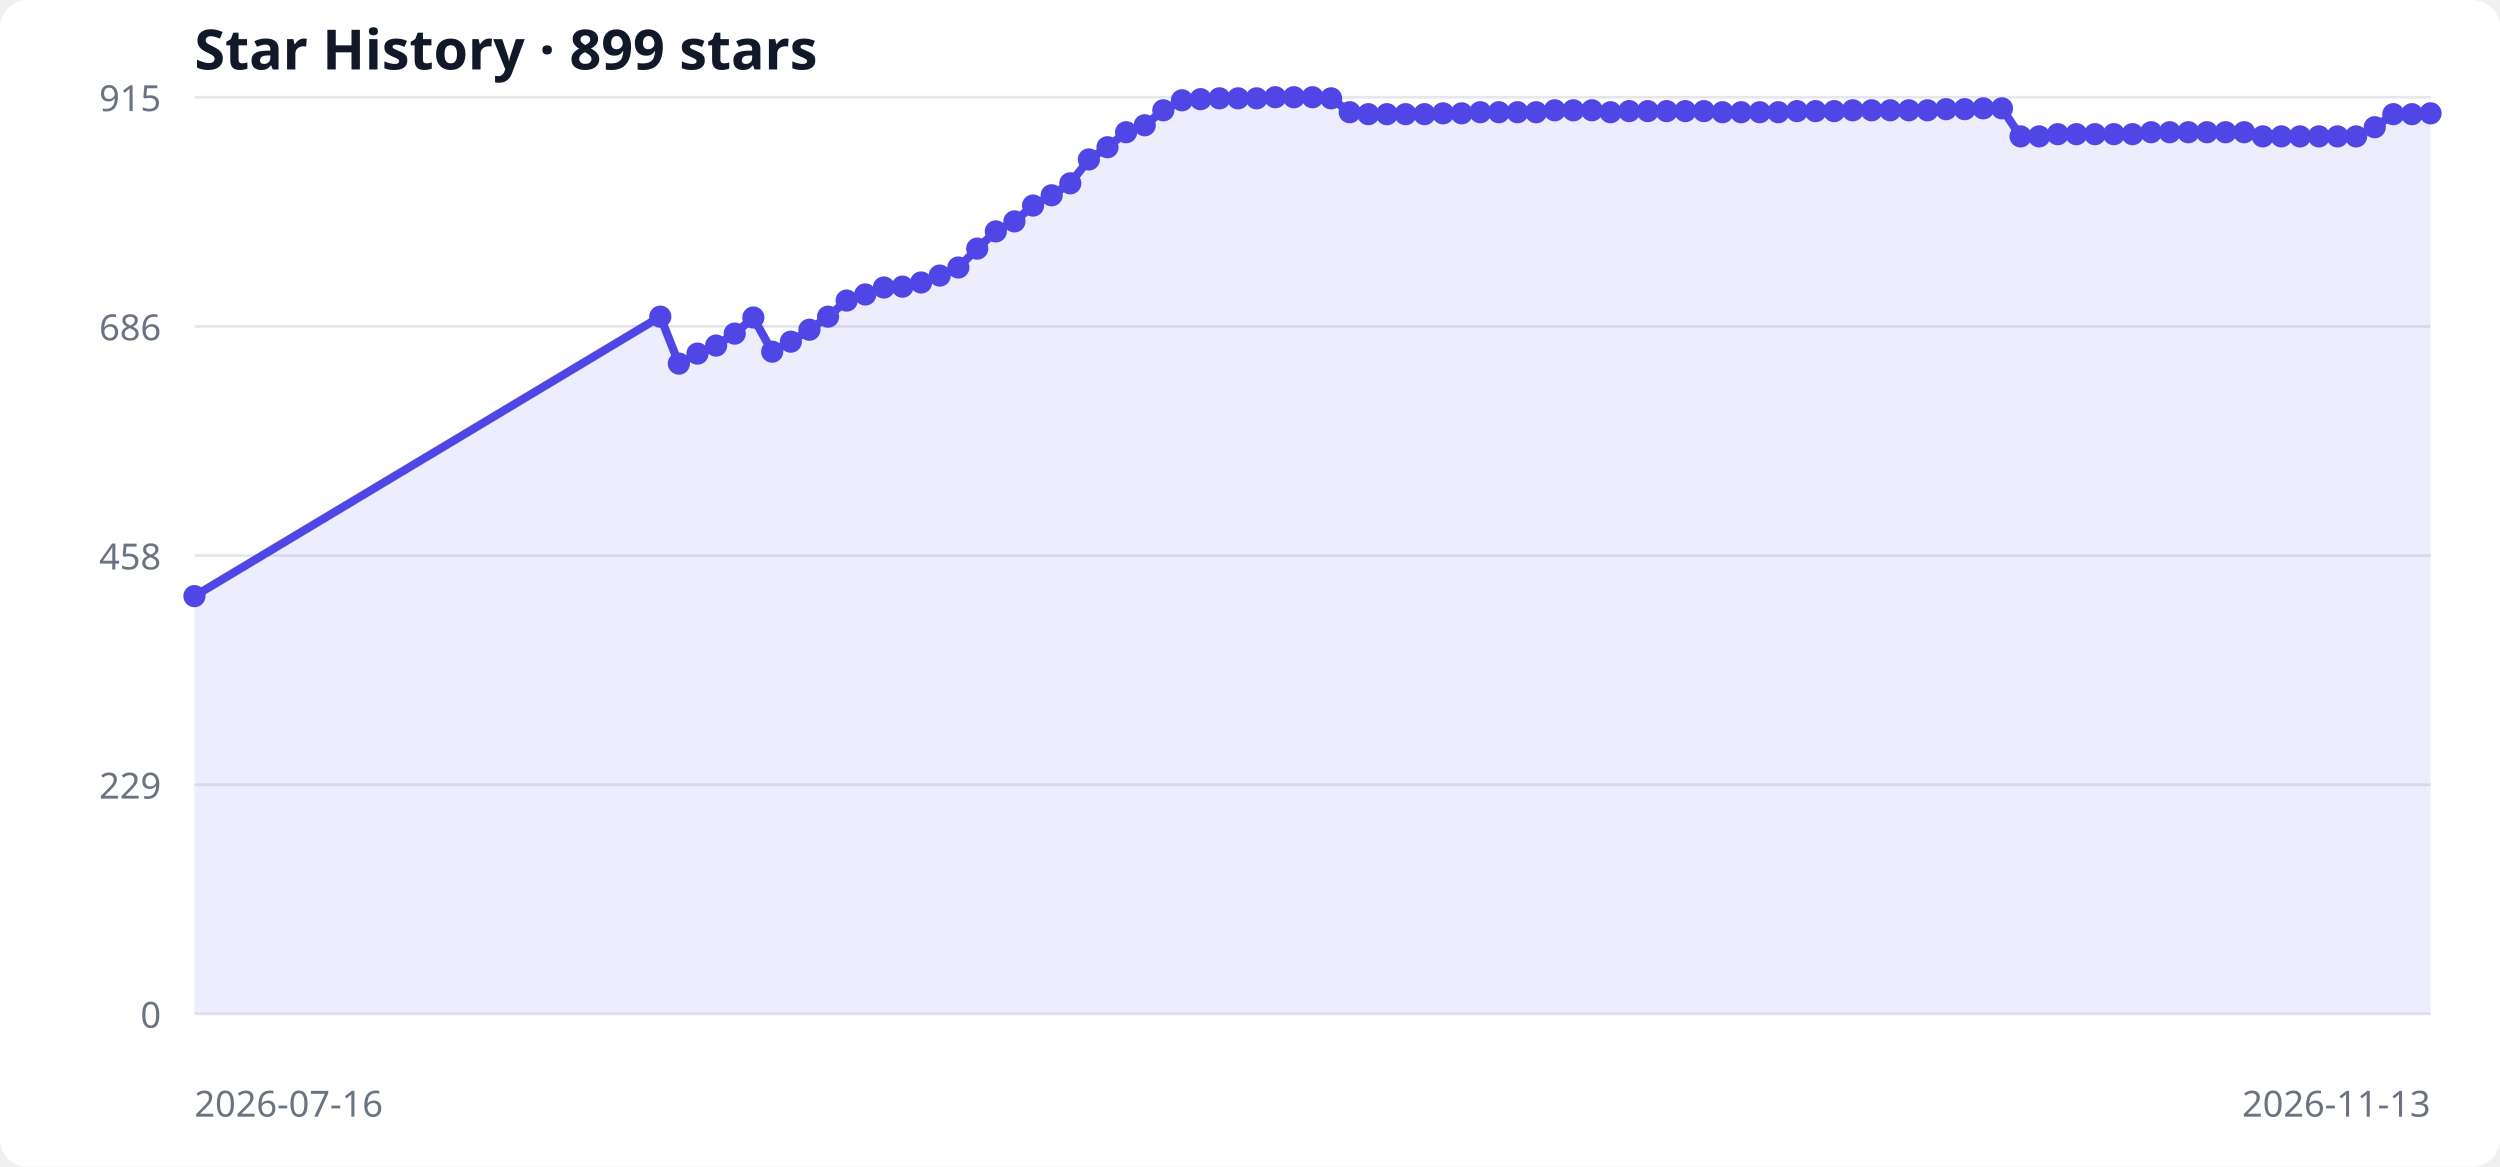
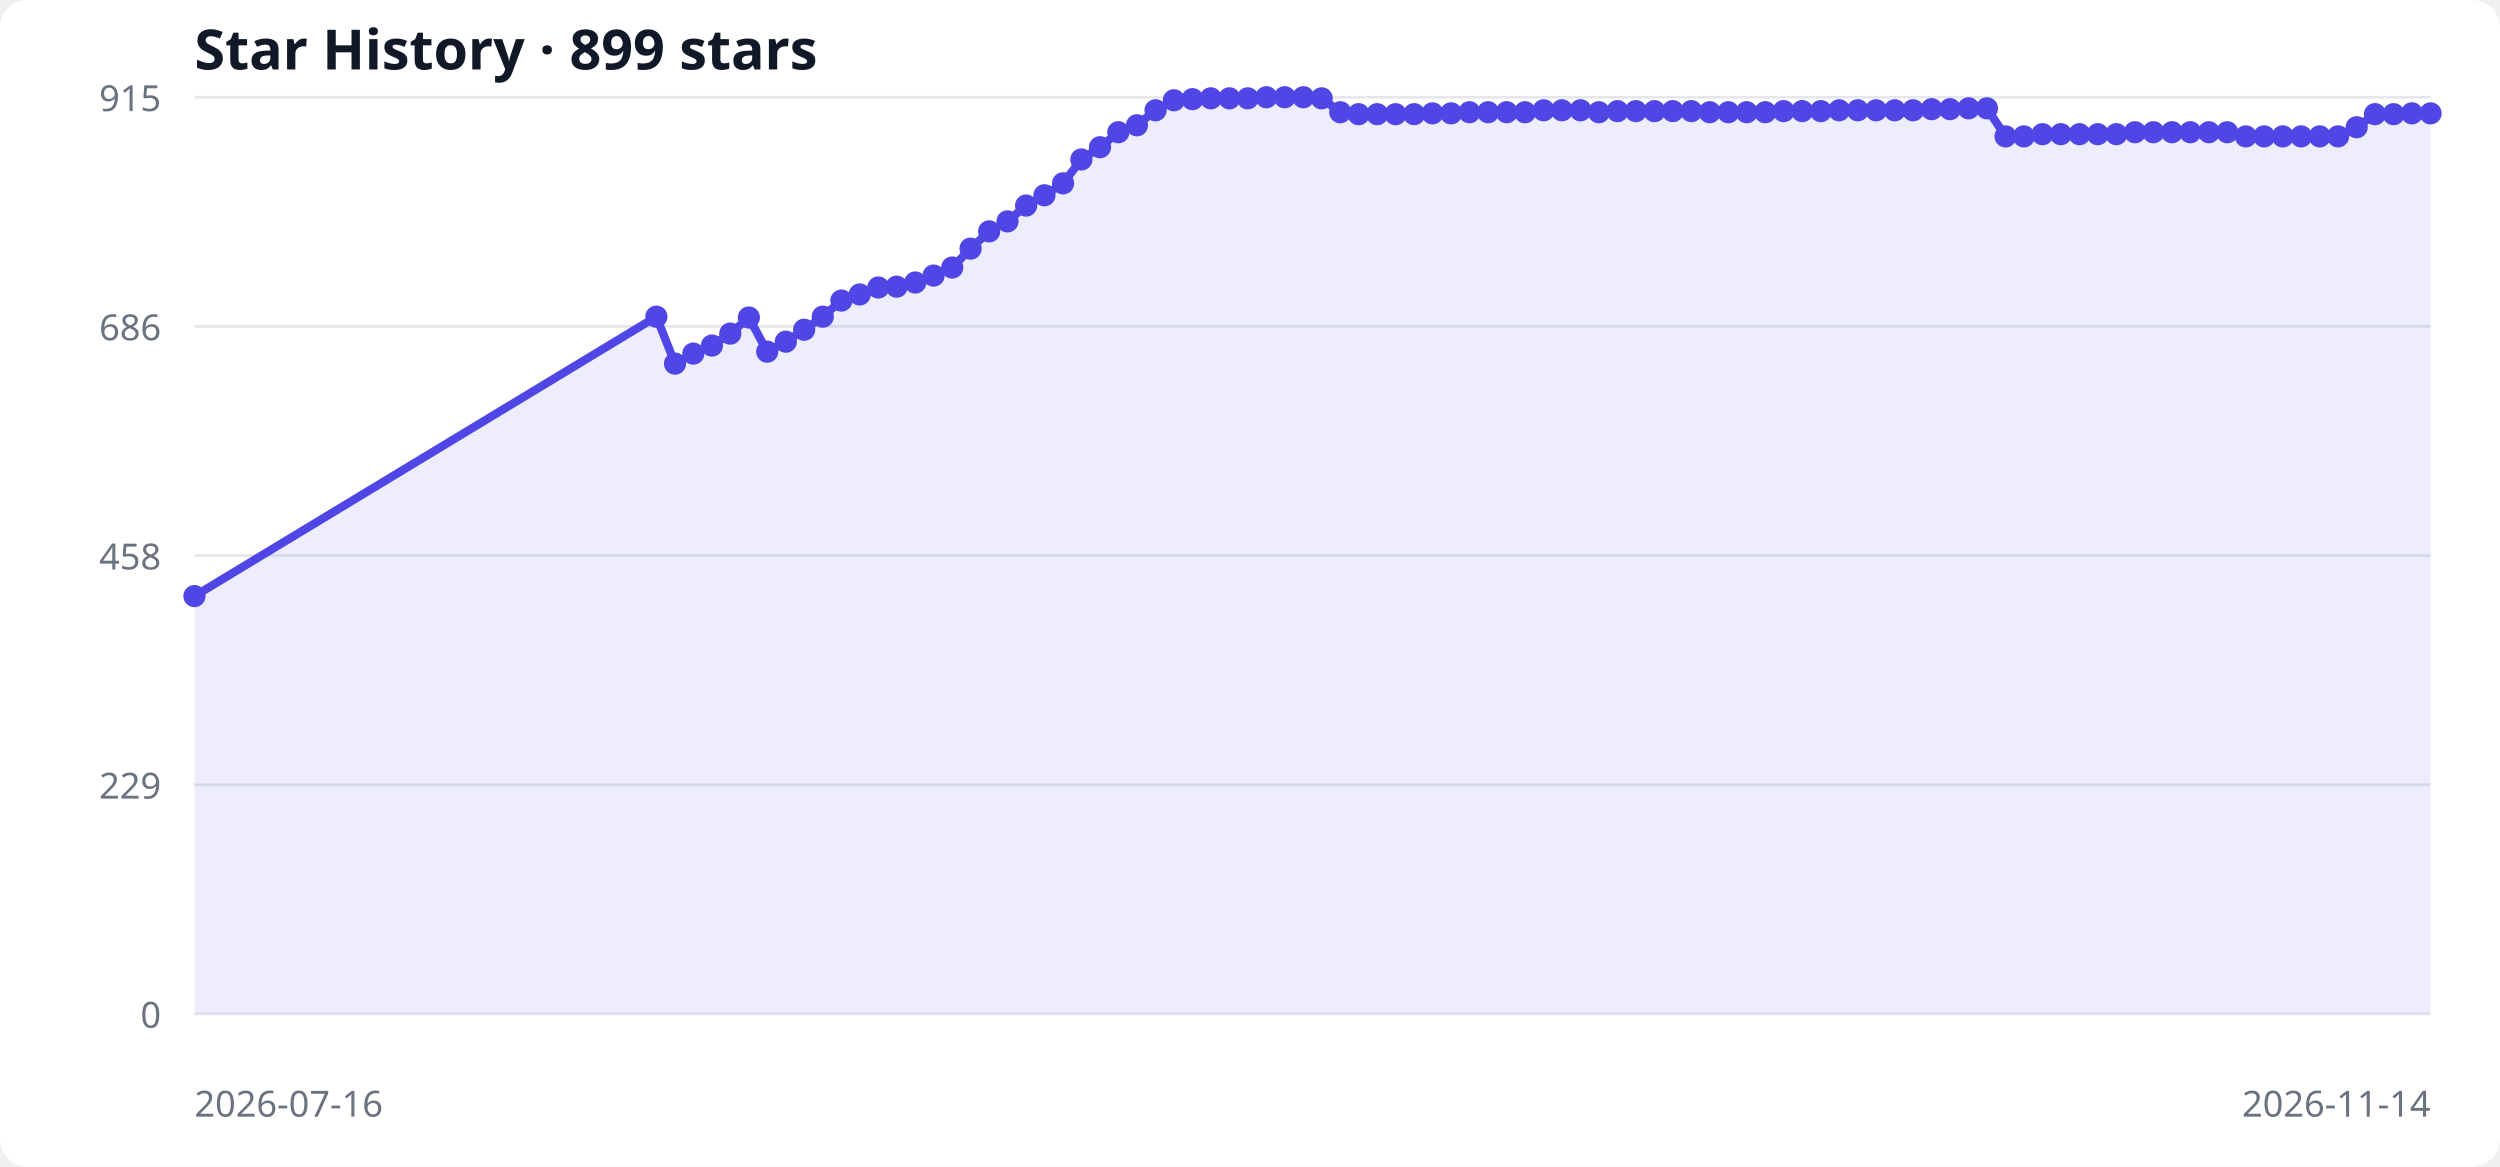
<svg xmlns="http://www.w3.org/2000/svg" width="900" height="420" viewBox="0 0 900 420" role="img" aria-labelledby="title desc">
  <style>
  .bg { fill: #ffffff; } .grid { stroke: #e5e7eb; stroke-width: 1; }
  .label { fill: #6b7280; font: 13px system-ui, sans-serif; }
  .title { fill: #111827; font: 600 20px system-ui, sans-serif; }
  .area { fill: #6366f1; opacity: .12; } .line { fill: none; stroke: #4f46e5; stroke-width: 3; } .point { fill: #4f46e5; }
  @media (prefers-color-scheme: dark) { .bg { fill: #0d1117; } .grid { stroke: #30363d; } .label { fill: #8b949e; } .title { fill: #f0f6fc; } .area { fill: #818cf8; } .line { stroke: #818cf8; } .point { fill: #818cf8; } }
</style>
  <rect class="bg" width="100%" height="100%" rx="10" />
  <text x="70" y="25" class="title">Star History · 899 stars</text>
  <line x1="70" y1="365.0" x2="875" y2="365.0" class="grid" />
  <text x="58" y="370.0" text-anchor="end" class="label">0</text>
  <line x1="70" y1="282.5" x2="875" y2="282.5" class="grid" />
  <text x="58" y="287.5" text-anchor="end" class="label">229</text>
  <line x1="70" y1="200.0" x2="875" y2="200.0" class="grid" />
  <text x="58" y="205.0" text-anchor="end" class="label">458</text>
  <line x1="70" y1="117.5" x2="875" y2="117.5" class="grid" />
  <text x="58" y="122.5" text-anchor="end" class="label">686</text>
  <line x1="70" y1="35.0" x2="875" y2="35.0" class="grid" />
  <text x="58" y="40.0" text-anchor="end" class="label">915</text>
-   <polygon points="70,365 70.0,214.6 237.7,114.0 244.4,130.9 251.1,127.3 257.8,124.4 264.5,120.1 271.2,114.3 278.0,126.6 284.7,123.0 291.4,118.7 298.1,114.0 304.8,108.2 311.5,106.0 318.2,103.5 324.9,103.2 331.6,101.7 338.3,99.2 345.0,96.3 351.8,89.5 358.5,83.3 365.2,79.7 371.9,74.0 378.6,70.3 385.3,66.0 392.0,57.4 398.7,53.0 405.4,47.6 412.1,45.1 418.8,39.7 425.5,36.1 432.2,35.7 439.0,35.4 445.7,35.4 452.4,35.4 459.1,35.0 465.8,35.0 472.5,35.0 479.2,35.4 485.9,40.4 492.6,41.1 499.3,41.1 506.0,41.1 512.8,41.1 519.5,40.8 526.2,40.8 532.9,40.4 539.6,40.4 546.3,40.4 553.0,40.4 559.7,39.7 566.4,39.7 573.1,39.7 579.8,40.4 586.5,40.0 593.2,40.0 600.0,40.0 606.7,40.0 613.4,40.0 620.1,40.4 626.8,40.4 633.5,40.4 640.2,40.4 646.9,40.0 653.6,40.0 660.3,40.0 667.0,39.7 673.8,39.7 680.5,39.7 687.2,39.7 693.9,39.7 700.6,39.3 707.3,39.3 714.0,39.0 720.7,39.0 727.4,49.1 734.1,49.1 740.8,48.3 747.5,48.3 754.2,48.3 761.0,48.3 767.7,48.3 774.4,47.6 781.1,47.6 787.8,47.6 794.5,47.6 801.2,47.6 807.9,47.6 814.6,49.1 821.3,49.1 828.0,49.1 834.8,49.1 841.5,49.1 848.2,49.1 854.9,45.8 861.6,41.1 868.3,41.1 875.0,40.8 875,365" class="area" />
-   <polyline points="70.0,214.6 237.7,114.0 244.4,130.9 251.1,127.3 257.8,124.4 264.5,120.1 271.2,114.3 278.0,126.6 284.7,123.0 291.4,118.7 298.1,114.0 304.8,108.2 311.5,106.0 318.2,103.5 324.9,103.2 331.6,101.7 338.3,99.2 345.0,96.3 351.8,89.5 358.5,83.3 365.2,79.7 371.9,74.0 378.6,70.3 385.3,66.0 392.0,57.4 398.7,53.0 405.4,47.6 412.1,45.1 418.8,39.7 425.5,36.1 432.2,35.7 439.0,35.4 445.7,35.4 452.4,35.4 459.1,35.0 465.8,35.0 472.5,35.0 479.2,35.4 485.9,40.4 492.6,41.1 499.3,41.1 506.0,41.1 512.8,41.1 519.5,40.8 526.2,40.8 532.9,40.4 539.6,40.4 546.3,40.4 553.0,40.4 559.7,39.7 566.4,39.7 573.1,39.7 579.8,40.4 586.5,40.0 593.2,40.0 600.0,40.0 606.7,40.0 613.4,40.0 620.1,40.4 626.8,40.4 633.5,40.4 640.2,40.4 646.9,40.0 653.6,40.0 660.3,40.0 667.0,39.7 673.8,39.7 680.5,39.7 687.2,39.7 693.9,39.7 700.6,39.3 707.3,39.3 714.0,39.0 720.7,39.0 727.4,49.1 734.1,49.1 740.8,48.3 747.5,48.3 754.2,48.3 761.0,48.3 767.7,48.3 774.4,47.6 781.1,47.6 787.8,47.6 794.5,47.6 801.2,47.6 807.9,47.6 814.6,49.1 821.3,49.1 828.0,49.1 834.8,49.1 841.5,49.1 848.2,49.1 854.9,45.8 861.6,41.1 868.3,41.1 875.0,40.8" class="line" />
+   <polygon points="70,365 70.0,214.6 236.3,114.0 243.0,130.9 249.6,127.3 256.3,124.4 262.9,120.1 269.6,114.3 276.2,126.6 282.9,123.0 289.5,118.7 296.2,114.0 302.9,108.2 309.5,106.0 316.2,103.5 322.8,103.2 329.5,101.7 336.1,99.2 342.8,96.3 349.4,89.5 356.1,83.3 362.7,79.7 369.4,74.0 376.0,70.3 382.7,66.0 389.3,57.4 396.0,53.0 402.6,47.6 409.3,45.1 416.0,39.7 422.6,36.1 429.3,35.7 435.9,35.4 442.6,35.4 449.2,35.4 455.9,35.0 462.5,35.0 469.2,35.0 475.8,35.4 482.5,40.4 489.1,41.1 495.8,41.1 502.4,41.1 509.1,41.1 515.7,40.8 522.4,40.8 529.0,40.4 535.7,40.4 542.4,40.4 549.0,40.4 555.7,39.7 562.3,39.7 569.0,39.7 575.6,40.4 582.3,40.0 588.9,40.0 595.6,40.0 602.2,40.0 608.9,40.0 615.5,40.4 622.2,40.4 628.8,40.4 635.5,40.4 642.1,40.0 648.8,40.0 655.5,40.0 662.1,39.7 668.8,39.7 675.4,39.7 682.1,39.7 688.7,39.7 695.4,39.3 702.0,39.3 708.7,39.0 715.3,39.0 722.0,49.1 728.6,49.1 735.3,48.3 741.9,48.3 748.6,48.3 755.2,48.3 761.9,48.3 768.6,47.6 775.2,47.6 781.9,47.6 788.5,47.6 795.2,47.6 801.8,47.6 808.5,49.1 815.1,49.1 821.8,49.1 828.4,49.1 835.1,49.1 841.7,49.1 848.4,45.8 855.0,41.1 861.7,41.1 868.3,40.8 875.0,40.8 875,365" class="area" />
+   <polyline points="70.0,214.6 236.3,114.0 243.0,130.9 249.6,127.3 256.3,124.4 262.9,120.1 269.6,114.3 276.2,126.6 282.9,123.0 289.5,118.7 296.2,114.0 302.9,108.2 309.5,106.0 316.2,103.5 322.8,103.2 329.5,101.7 336.1,99.2 342.8,96.3 349.4,89.5 356.1,83.3 362.7,79.7 369.4,74.0 376.0,70.3 382.7,66.0 389.3,57.4 396.0,53.0 402.6,47.6 409.3,45.1 416.0,39.7 422.6,36.1 429.3,35.7 435.9,35.4 442.6,35.4 449.2,35.4 455.9,35.0 462.5,35.0 469.2,35.0 475.8,35.4 482.5,40.4 489.1,41.1 495.8,41.1 502.4,41.1 509.1,41.1 515.7,40.8 522.4,40.8 529.0,40.4 535.7,40.4 542.4,40.4 549.0,40.4 555.7,39.7 562.3,39.7 569.0,39.7 575.6,40.4 582.3,40.0 588.9,40.0 595.6,40.0 602.2,40.0 608.9,40.0 615.5,40.4 622.2,40.4 628.8,40.4 635.5,40.4 642.1,40.0 648.8,40.0 655.5,40.0 662.1,39.7 668.8,39.7 675.4,39.7 682.1,39.7 688.7,39.7 695.4,39.3 702.0,39.3 708.7,39.0 715.3,39.0 722.0,49.1 728.6,49.1 735.3,48.3 741.9,48.3 748.6,48.3 755.2,48.3 761.9,48.3 768.6,47.6 775.2,47.6 781.9,47.6 788.5,47.6 795.2,47.6 801.8,47.6 808.5,49.1 815.1,49.1 821.8,49.1 828.4,49.1 835.1,49.1 841.7,49.1 848.4,45.8 855.0,41.1 861.7,41.1 868.3,40.8 875.0,40.8" class="line" />
  <circle cx="70.0" cy="214.6" r="4" class="point" />
-   <circle cx="237.7" cy="114.0" r="4" class="point" />
-   <circle cx="244.4" cy="130.9" r="4" class="point" />
-   <circle cx="251.1" cy="127.3" r="4" class="point" />
-   <circle cx="257.8" cy="124.4" r="4" class="point" />
-   <circle cx="264.5" cy="120.1" r="4" class="point" />
-   <circle cx="271.2" cy="114.3" r="4" class="point" />
-   <circle cx="278.0" cy="126.6" r="4" class="point" />
-   <circle cx="284.7" cy="123.0" r="4" class="point" />
-   <circle cx="291.4" cy="118.7" r="4" class="point" />
-   <circle cx="298.1" cy="114.0" r="4" class="point" />
-   <circle cx="304.8" cy="108.2" r="4" class="point" />
-   <circle cx="311.5" cy="106.0" r="4" class="point" />
-   <circle cx="318.2" cy="103.5" r="4" class="point" />
-   <circle cx="324.9" cy="103.2" r="4" class="point" />
-   <circle cx="331.6" cy="101.7" r="4" class="point" />
-   <circle cx="338.3" cy="99.2" r="4" class="point" />
-   <circle cx="345.0" cy="96.3" r="4" class="point" />
-   <circle cx="351.8" cy="89.5" r="4" class="point" />
-   <circle cx="358.5" cy="83.3" r="4" class="point" />
-   <circle cx="365.2" cy="79.7" r="4" class="point" />
-   <circle cx="371.9" cy="74.0" r="4" class="point" />
-   <circle cx="378.6" cy="70.3" r="4" class="point" />
-   <circle cx="385.3" cy="66.0" r="4" class="point" />
-   <circle cx="392.0" cy="57.4" r="4" class="point" />
-   <circle cx="398.7" cy="53.0" r="4" class="point" />
-   <circle cx="405.4" cy="47.6" r="4" class="point" />
-   <circle cx="412.1" cy="45.1" r="4" class="point" />
-   <circle cx="418.8" cy="39.7" r="4" class="point" />
-   <circle cx="425.5" cy="36.1" r="4" class="point" />
-   <circle cx="432.2" cy="35.7" r="4" class="point" />
-   <circle cx="439.0" cy="35.4" r="4" class="point" />
-   <circle cx="445.7" cy="35.4" r="4" class="point" />
-   <circle cx="452.4" cy="35.4" r="4" class="point" />
-   <circle cx="459.1" cy="35.0" r="4" class="point" />
-   <circle cx="465.8" cy="35.0" r="4" class="point" />
-   <circle cx="472.5" cy="35.0" r="4" class="point" />
-   <circle cx="479.2" cy="35.4" r="4" class="point" />
-   <circle cx="485.9" cy="40.4" r="4" class="point" />
-   <circle cx="492.6" cy="41.1" r="4" class="point" />
-   <circle cx="499.3" cy="41.1" r="4" class="point" />
-   <circle cx="506.0" cy="41.1" r="4" class="point" />
-   <circle cx="512.8" cy="41.1" r="4" class="point" />
-   <circle cx="519.5" cy="40.8" r="4" class="point" />
-   <circle cx="526.2" cy="40.8" r="4" class="point" />
-   <circle cx="532.9" cy="40.4" r="4" class="point" />
-   <circle cx="539.6" cy="40.4" r="4" class="point" />
-   <circle cx="546.3" cy="40.4" r="4" class="point" />
-   <circle cx="553.0" cy="40.4" r="4" class="point" />
-   <circle cx="559.7" cy="39.7" r="4" class="point" />
-   <circle cx="566.4" cy="39.7" r="4" class="point" />
-   <circle cx="573.1" cy="39.7" r="4" class="point" />
-   <circle cx="579.8" cy="40.4" r="4" class="point" />
-   <circle cx="586.5" cy="40.0" r="4" class="point" />
-   <circle cx="593.2" cy="40.0" r="4" class="point" />
-   <circle cx="600.0" cy="40.0" r="4" class="point" />
-   <circle cx="606.7" cy="40.0" r="4" class="point" />
-   <circle cx="613.4" cy="40.0" r="4" class="point" />
-   <circle cx="620.1" cy="40.4" r="4" class="point" />
-   <circle cx="626.8" cy="40.4" r="4" class="point" />
-   <circle cx="633.5" cy="40.4" r="4" class="point" />
-   <circle cx="640.2" cy="40.4" r="4" class="point" />
-   <circle cx="646.9" cy="40.0" r="4" class="point" />
-   <circle cx="653.6" cy="40.0" r="4" class="point" />
-   <circle cx="660.3" cy="40.0" r="4" class="point" />
-   <circle cx="667.0" cy="39.7" r="4" class="point" />
-   <circle cx="673.8" cy="39.7" r="4" class="point" />
-   <circle cx="680.5" cy="39.7" r="4" class="point" />
-   <circle cx="687.2" cy="39.7" r="4" class="point" />
-   <circle cx="693.9" cy="39.7" r="4" class="point" />
-   <circle cx="700.6" cy="39.3" r="4" class="point" />
-   <circle cx="707.3" cy="39.3" r="4" class="point" />
-   <circle cx="714.0" cy="39.0" r="4" class="point" />
-   <circle cx="720.7" cy="39.0" r="4" class="point" />
-   <circle cx="727.4" cy="49.1" r="4" class="point" />
-   <circle cx="734.1" cy="49.1" r="4" class="point" />
-   <circle cx="740.8" cy="48.3" r="4" class="point" />
-   <circle cx="747.5" cy="48.3" r="4" class="point" />
-   <circle cx="754.2" cy="48.3" r="4" class="point" />
-   <circle cx="761.0" cy="48.3" r="4" class="point" />
-   <circle cx="767.7" cy="48.3" r="4" class="point" />
-   <circle cx="774.4" cy="47.6" r="4" class="point" />
-   <circle cx="781.1" cy="47.6" r="4" class="point" />
-   <circle cx="787.8" cy="47.6" r="4" class="point" />
-   <circle cx="794.5" cy="47.6" r="4" class="point" />
-   <circle cx="801.2" cy="47.6" r="4" class="point" />
-   <circle cx="807.9" cy="47.6" r="4" class="point" />
-   <circle cx="814.6" cy="49.1" r="4" class="point" />
-   <circle cx="821.3" cy="49.1" r="4" class="point" />
-   <circle cx="828.0" cy="49.1" r="4" class="point" />
-   <circle cx="834.8" cy="49.1" r="4" class="point" />
-   <circle cx="841.5" cy="49.1" r="4" class="point" />
-   <circle cx="848.2" cy="49.1" r="4" class="point" />
-   <circle cx="854.9" cy="45.8" r="4" class="point" />
-   <circle cx="861.6" cy="41.1" r="4" class="point" />
-   <circle cx="868.3" cy="41.1" r="4" class="point" />
+   <circle cx="236.3" cy="114.0" r="4" class="point" />
+   <circle cx="243.0" cy="130.9" r="4" class="point" />
+   <circle cx="249.6" cy="127.3" r="4" class="point" />
+   <circle cx="256.3" cy="124.4" r="4" class="point" />
+   <circle cx="262.9" cy="120.1" r="4" class="point" />
+   <circle cx="269.6" cy="114.3" r="4" class="point" />
+   <circle cx="276.2" cy="126.6" r="4" class="point" />
+   <circle cx="282.9" cy="123.0" r="4" class="point" />
+   <circle cx="289.5" cy="118.7" r="4" class="point" />
+   <circle cx="296.2" cy="114.0" r="4" class="point" />
+   <circle cx="302.9" cy="108.2" r="4" class="point" />
+   <circle cx="309.5" cy="106.0" r="4" class="point" />
+   <circle cx="316.2" cy="103.5" r="4" class="point" />
+   <circle cx="322.8" cy="103.2" r="4" class="point" />
+   <circle cx="329.5" cy="101.7" r="4" class="point" />
+   <circle cx="336.1" cy="99.2" r="4" class="point" />
+   <circle cx="342.8" cy="96.3" r="4" class="point" />
+   <circle cx="349.4" cy="89.5" r="4" class="point" />
+   <circle cx="356.1" cy="83.3" r="4" class="point" />
+   <circle cx="362.7" cy="79.7" r="4" class="point" />
+   <circle cx="369.4" cy="74.0" r="4" class="point" />
+   <circle cx="376.0" cy="70.3" r="4" class="point" />
+   <circle cx="382.7" cy="66.0" r="4" class="point" />
+   <circle cx="389.3" cy="57.4" r="4" class="point" />
+   <circle cx="396.0" cy="53.0" r="4" class="point" />
+   <circle cx="402.6" cy="47.6" r="4" class="point" />
+   <circle cx="409.3" cy="45.1" r="4" class="point" />
+   <circle cx="416.0" cy="39.7" r="4" class="point" />
+   <circle cx="422.6" cy="36.1" r="4" class="point" />
+   <circle cx="429.3" cy="35.7" r="4" class="point" />
+   <circle cx="435.9" cy="35.4" r="4" class="point" />
+   <circle cx="442.6" cy="35.4" r="4" class="point" />
+   <circle cx="449.2" cy="35.4" r="4" class="point" />
+   <circle cx="455.9" cy="35.0" r="4" class="point" />
+   <circle cx="462.5" cy="35.0" r="4" class="point" />
+   <circle cx="469.2" cy="35.0" r="4" class="point" />
+   <circle cx="475.8" cy="35.4" r="4" class="point" />
+   <circle cx="482.5" cy="40.4" r="4" class="point" />
+   <circle cx="489.1" cy="41.1" r="4" class="point" />
+   <circle cx="495.8" cy="41.1" r="4" class="point" />
+   <circle cx="502.4" cy="41.1" r="4" class="point" />
+   <circle cx="509.1" cy="41.1" r="4" class="point" />
+   <circle cx="515.7" cy="40.8" r="4" class="point" />
+   <circle cx="522.4" cy="40.8" r="4" class="point" />
+   <circle cx="529.0" cy="40.4" r="4" class="point" />
+   <circle cx="535.7" cy="40.4" r="4" class="point" />
+   <circle cx="542.4" cy="40.4" r="4" class="point" />
+   <circle cx="549.0" cy="40.4" r="4" class="point" />
+   <circle cx="555.7" cy="39.7" r="4" class="point" />
+   <circle cx="562.3" cy="39.7" r="4" class="point" />
+   <circle cx="569.0" cy="39.7" r="4" class="point" />
+   <circle cx="575.6" cy="40.4" r="4" class="point" />
+   <circle cx="582.3" cy="40.0" r="4" class="point" />
+   <circle cx="588.9" cy="40.0" r="4" class="point" />
+   <circle cx="595.6" cy="40.0" r="4" class="point" />
+   <circle cx="602.2" cy="40.0" r="4" class="point" />
+   <circle cx="608.9" cy="40.0" r="4" class="point" />
+   <circle cx="615.5" cy="40.4" r="4" class="point" />
+   <circle cx="622.2" cy="40.4" r="4" class="point" />
+   <circle cx="628.8" cy="40.4" r="4" class="point" />
+   <circle cx="635.5" cy="40.4" r="4" class="point" />
+   <circle cx="642.1" cy="40.0" r="4" class="point" />
+   <circle cx="648.8" cy="40.0" r="4" class="point" />
+   <circle cx="655.5" cy="40.0" r="4" class="point" />
+   <circle cx="662.1" cy="39.7" r="4" class="point" />
+   <circle cx="668.8" cy="39.7" r="4" class="point" />
+   <circle cx="675.4" cy="39.7" r="4" class="point" />
+   <circle cx="682.1" cy="39.7" r="4" class="point" />
+   <circle cx="688.7" cy="39.7" r="4" class="point" />
+   <circle cx="695.4" cy="39.3" r="4" class="point" />
+   <circle cx="702.0" cy="39.3" r="4" class="point" />
+   <circle cx="708.7" cy="39.0" r="4" class="point" />
+   <circle cx="715.3" cy="39.0" r="4" class="point" />
+   <circle cx="722.0" cy="49.1" r="4" class="point" />
+   <circle cx="728.6" cy="49.1" r="4" class="point" />
+   <circle cx="735.3" cy="48.3" r="4" class="point" />
+   <circle cx="741.9" cy="48.3" r="4" class="point" />
+   <circle cx="748.6" cy="48.3" r="4" class="point" />
+   <circle cx="755.2" cy="48.3" r="4" class="point" />
+   <circle cx="761.9" cy="48.3" r="4" class="point" />
+   <circle cx="768.6" cy="47.6" r="4" class="point" />
+   <circle cx="775.2" cy="47.6" r="4" class="point" />
+   <circle cx="781.9" cy="47.6" r="4" class="point" />
+   <circle cx="788.5" cy="47.6" r="4" class="point" />
+   <circle cx="795.2" cy="47.6" r="4" class="point" />
+   <circle cx="801.8" cy="47.6" r="4" class="point" />
+   <circle cx="808.5" cy="49.1" r="4" class="point" />
+   <circle cx="815.1" cy="49.1" r="4" class="point" />
+   <circle cx="821.8" cy="49.1" r="4" class="point" />
+   <circle cx="828.4" cy="49.1" r="4" class="point" />
+   <circle cx="835.1" cy="49.1" r="4" class="point" />
+   <circle cx="841.7" cy="49.1" r="4" class="point" />
+   <circle cx="848.4" cy="45.8" r="4" class="point" />
+   <circle cx="855.0" cy="41.1" r="4" class="point" />
+   <circle cx="861.7" cy="41.1" r="4" class="point" />
+   <circle cx="868.3" cy="40.8" r="4" class="point" />
  <circle cx="875.0" cy="40.8" r="4" class="point" />
  <text x="70" y="402" class="label">2026-07-16</text>
-   <text x="875" y="402" text-anchor="end" class="label">2026-11-13</text>
+   <text x="875" y="402" text-anchor="end" class="label">2026-11-14</text>
</svg>
